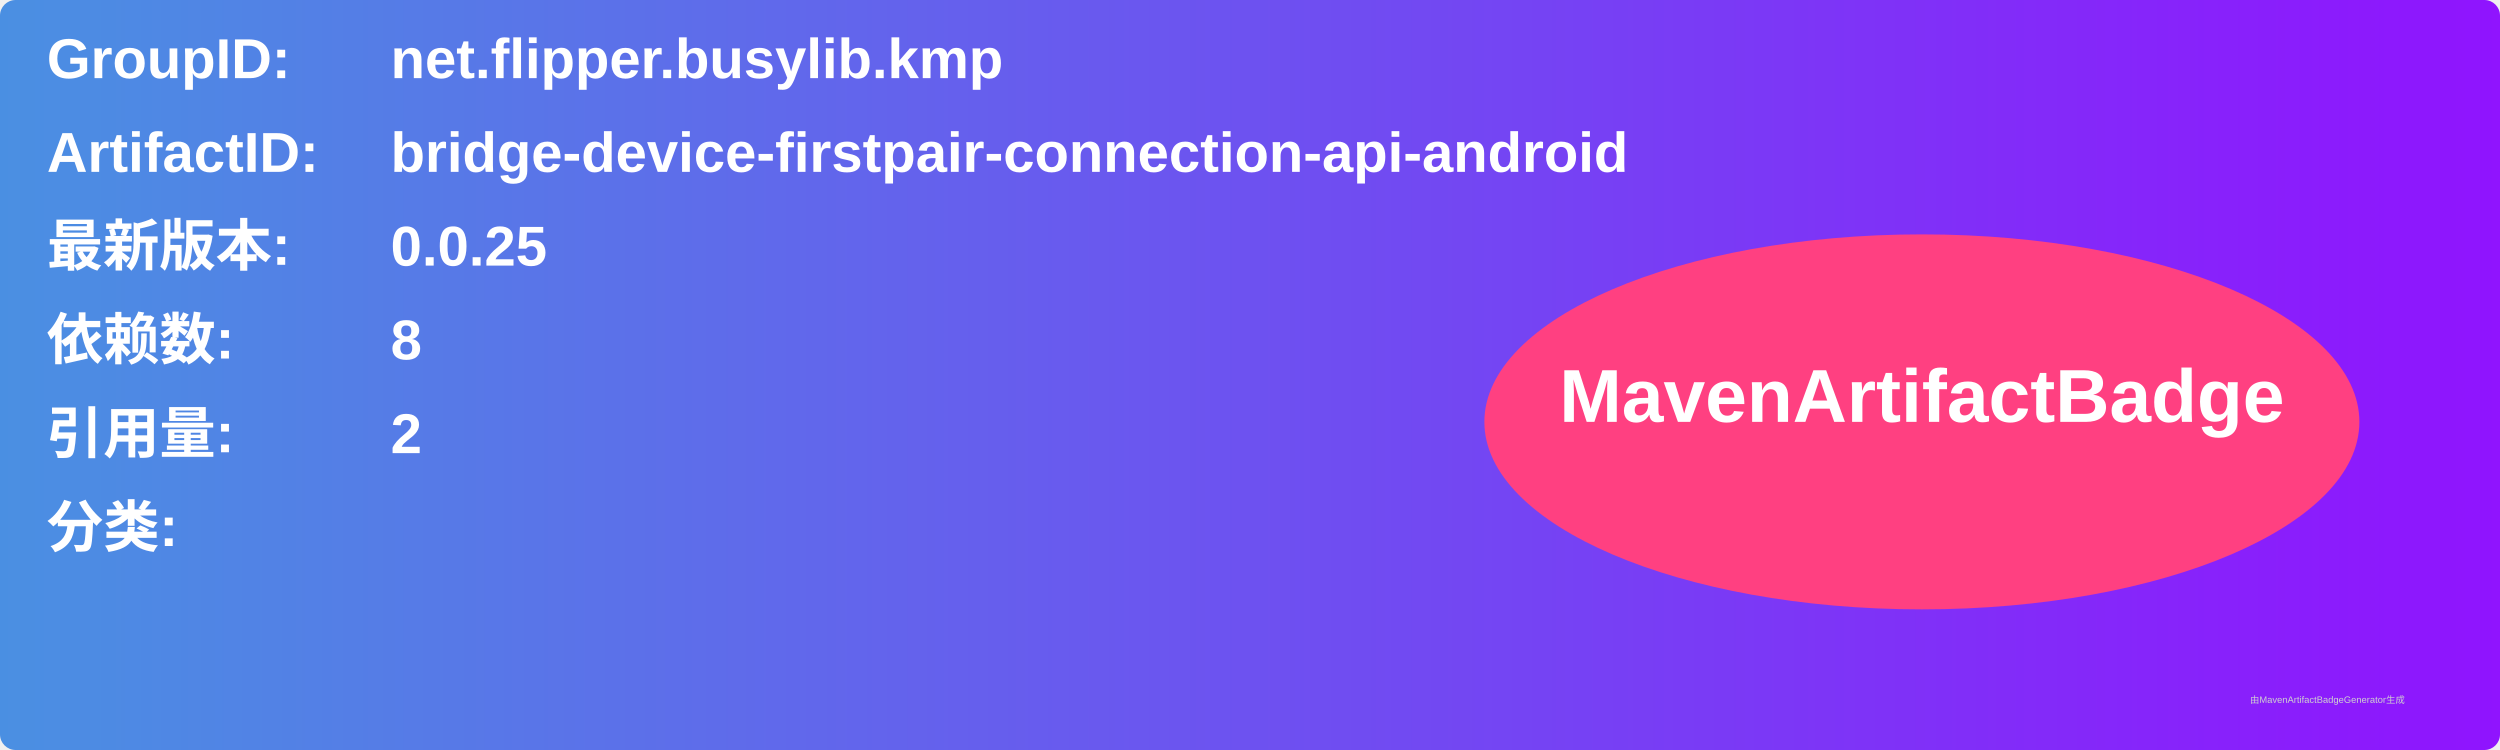
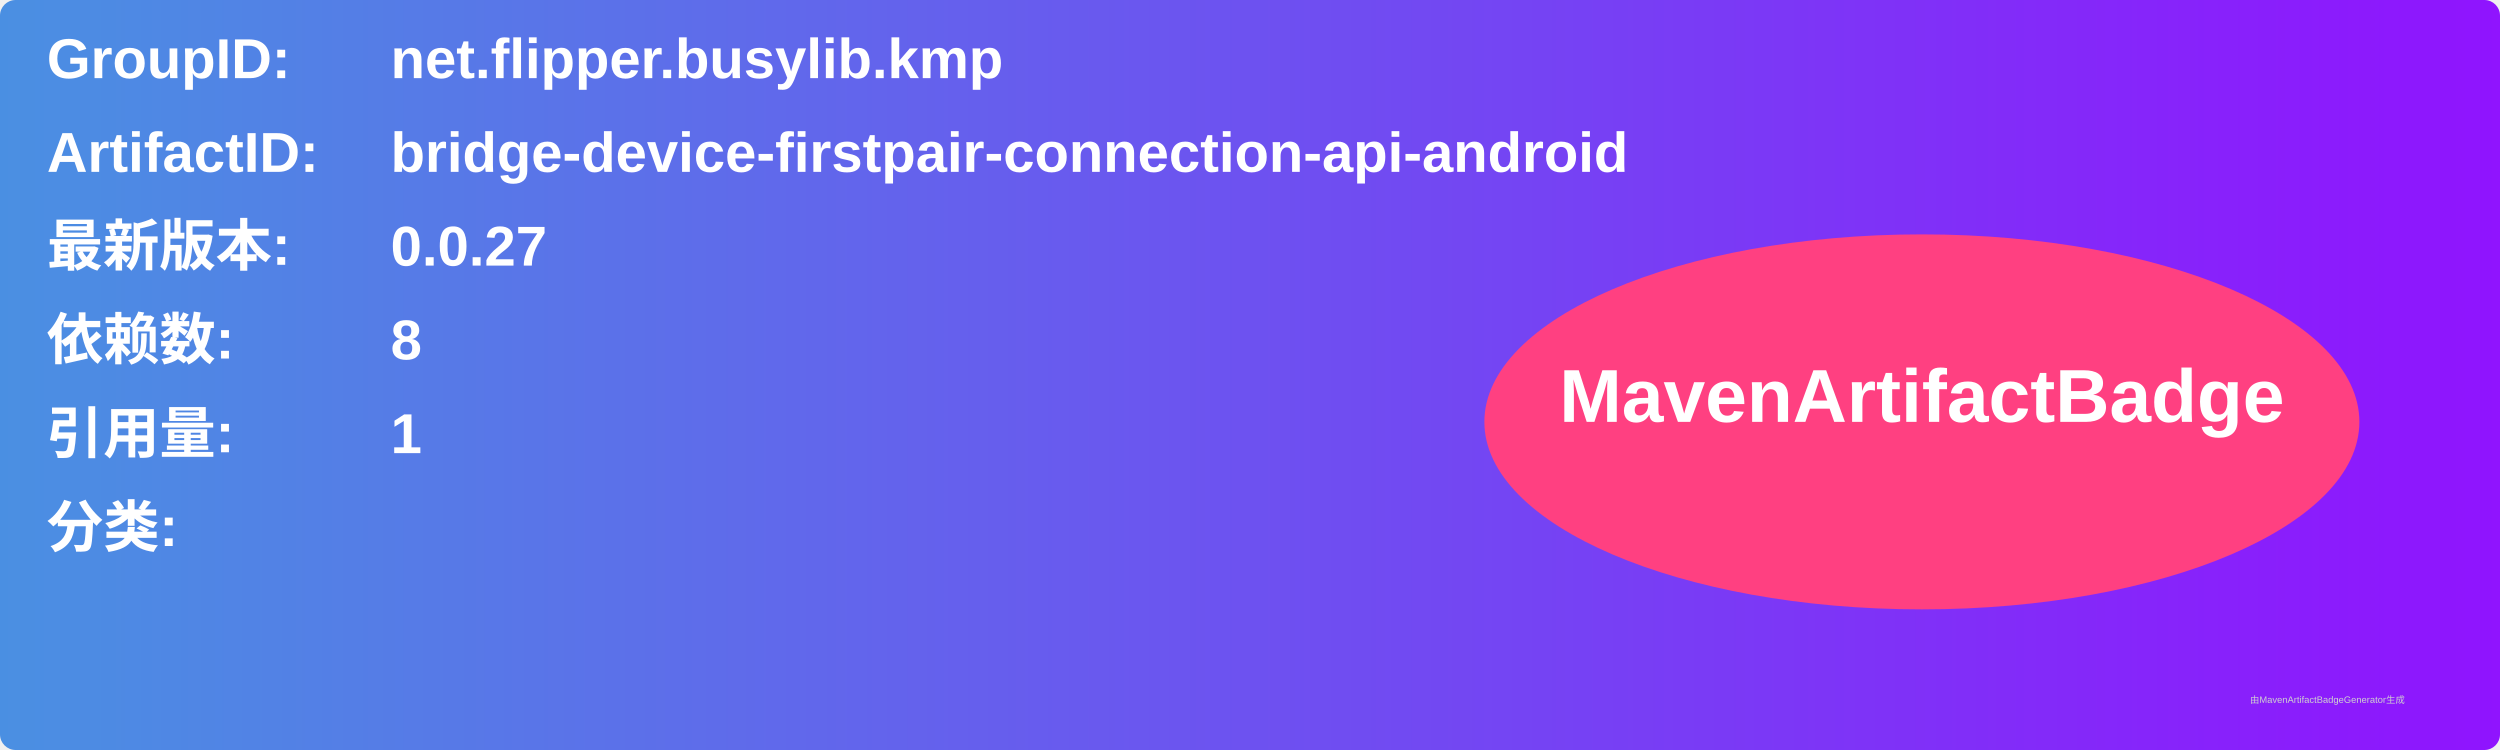
<svg xmlns="http://www.w3.org/2000/svg" width="800" height="240" viewBox="0 0 800 240">
  <linearGradient id="grad" x1="0%" y1="0%" x2="100%" y2="0%">
    <stop offset="0%" stop-color="#4a90e2" />
    <stop offset="100%" stop-color="#9013fe" />
  </linearGradient>
  <rect width="100%" height="100%" rx="5" ry="5" fill="url(#grad)" />
  <g transform="translate(15, 15)">
    <text x="0" y="10" font-family="Arial" font-size="18" fill="white" font-weight="bold" width="260">GroupID:</text>
    <text x="110" y="10" font-family="Arial" font-size="18" fill="white" font-weight="bold" width="460">net.flipper.busylib.kmp</text>
    <text x="0" y="40" font-family="Arial" font-size="18" fill="white" font-weight="bold" width="260">ArtifactID:</text>
    <text x="110" y="40" font-family="Arial" font-size="18" fill="white" font-weight="bold" width="460">bridge-device-firstpair-connection-api-android</text>
    <text x="0" y="70" font-family="Arial" font-size="18" fill="white" font-weight="bold">最新版本:</text>
    <text x="110" y="70" font-family="Arial" font-size="18" fill="white" font-weight="bold">
-       <tspan font-weight="bold">0.0.25</tspan>
+       <tspan font-weight="bold">0.0.27</tspan>
    </text>
    <text x="0" y="100" font-family="Arial" font-size="18" fill="white" font-weight="bold">依赖数: </text>
    <text x="110" y="100" font-family="Arial" font-size="18" fill="white">
      <tspan font-weight="bold">8</tspan>
    </text>
    <text x="0" y="130" font-family="Arial" font-size="18" fill="white" font-weight="bold">引用量: </text>
    <text x="110" y="130" font-family="Arial" font-size="18" fill="white">
-       <tspan font-weight="bold">2</tspan>
+       <tspan font-weight="bold">1</tspan>
    </text>
    <text x="0" y="160" font-family="Arial" font-size="18" fill="white" font-weight="bold">分类:</text>
    <text x="10" y="190" font-family="Arial" font-size="10" fill="white">
      <tspan font-weight="bold" />
    </text>
    <ellipse cx="600" cy="120" rx="140" ry="60" fill="#ff4081" />
    <text x="600" y="120" text-anchor="middle" font-family="Arial" font-size="24" fill="white" font-weight="bold">MavenArtifactBadge</text>
  </g>
  <text x="720" y="225" font-family="Arial" font-size="3" fill="#d0d0d0">由MavenArtifactBadgeGenerator生成</text>
</svg>
